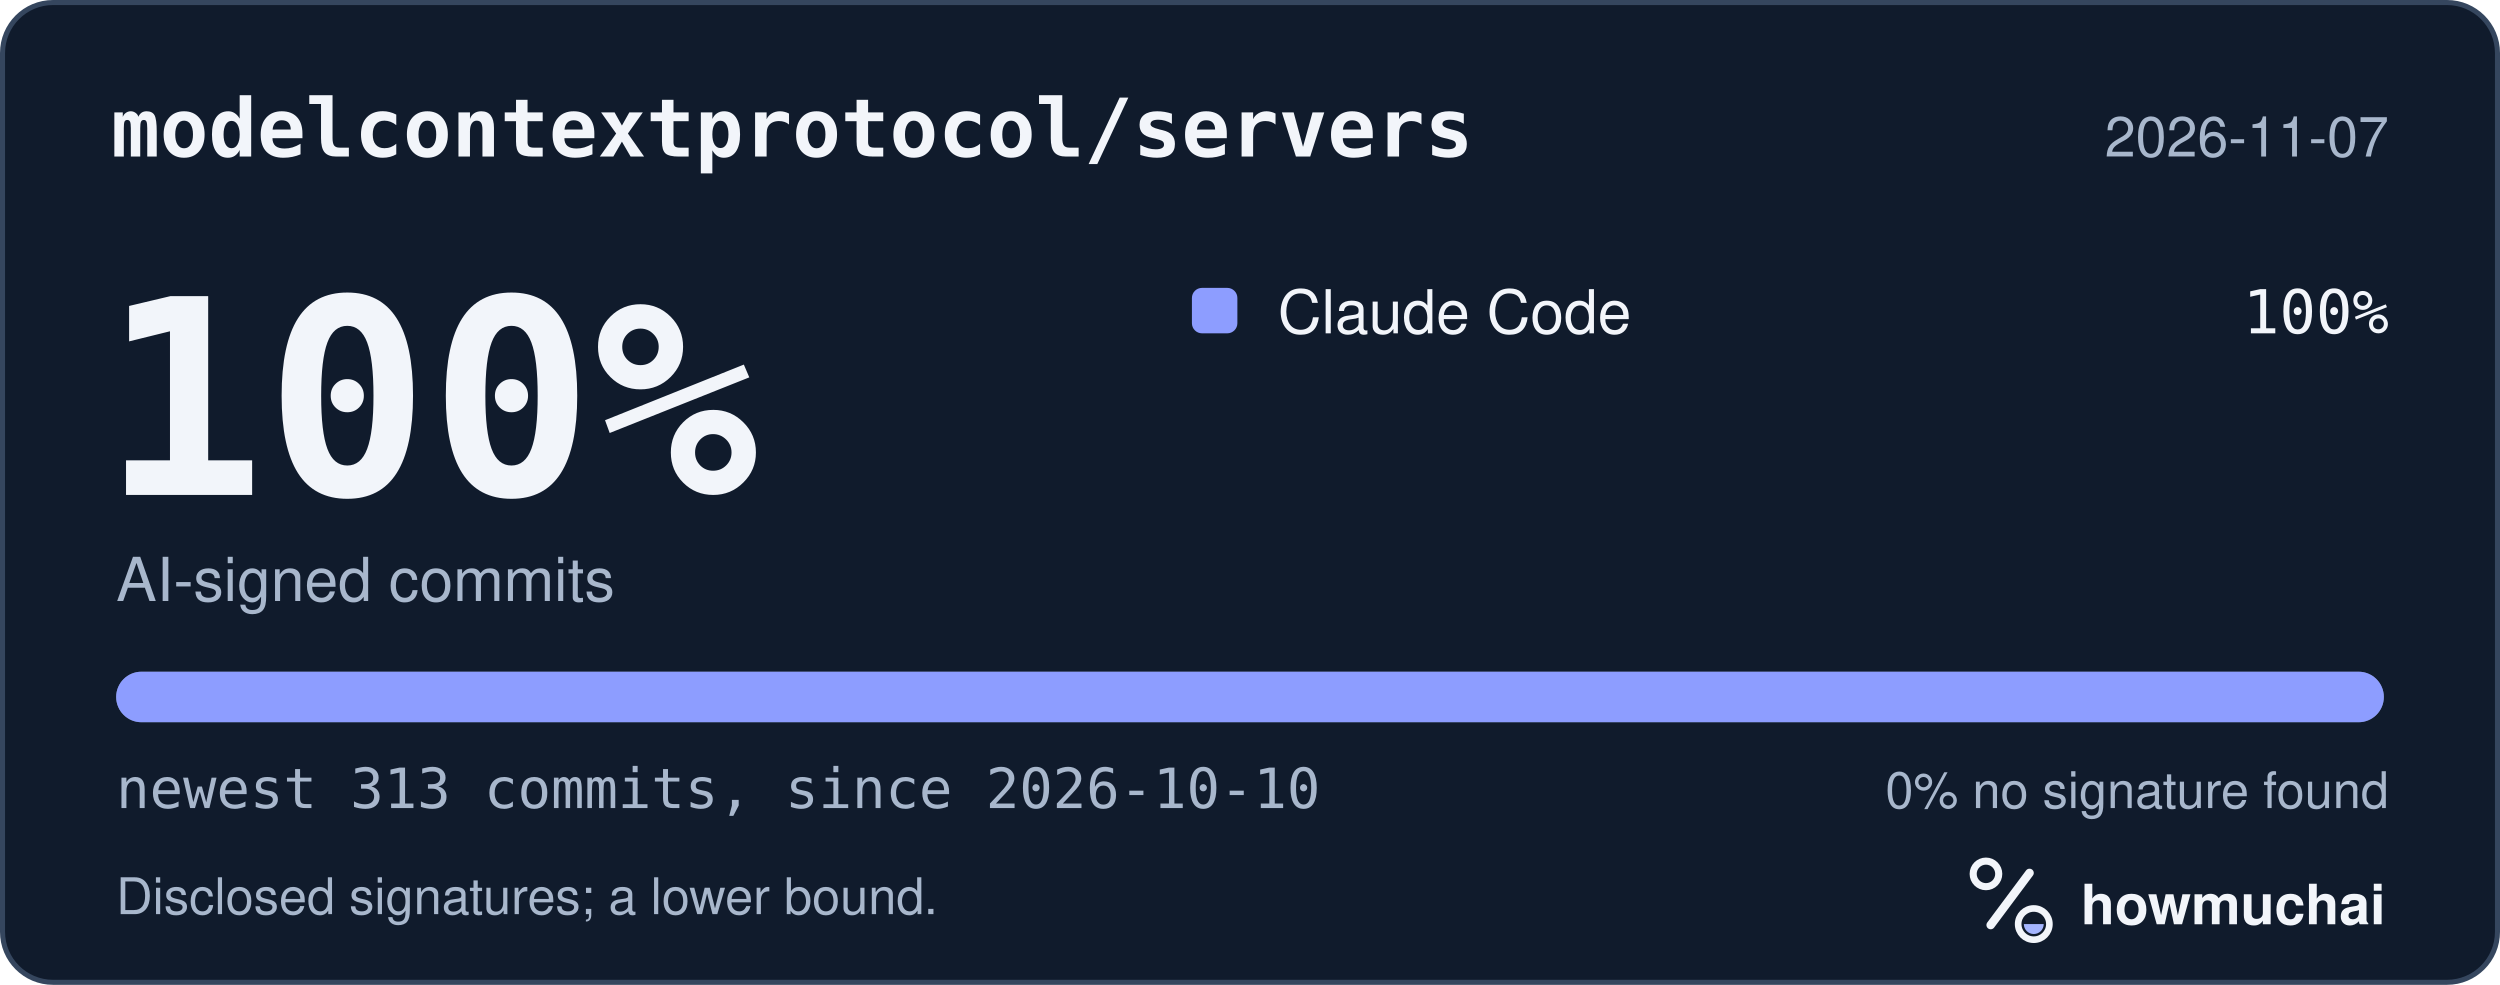
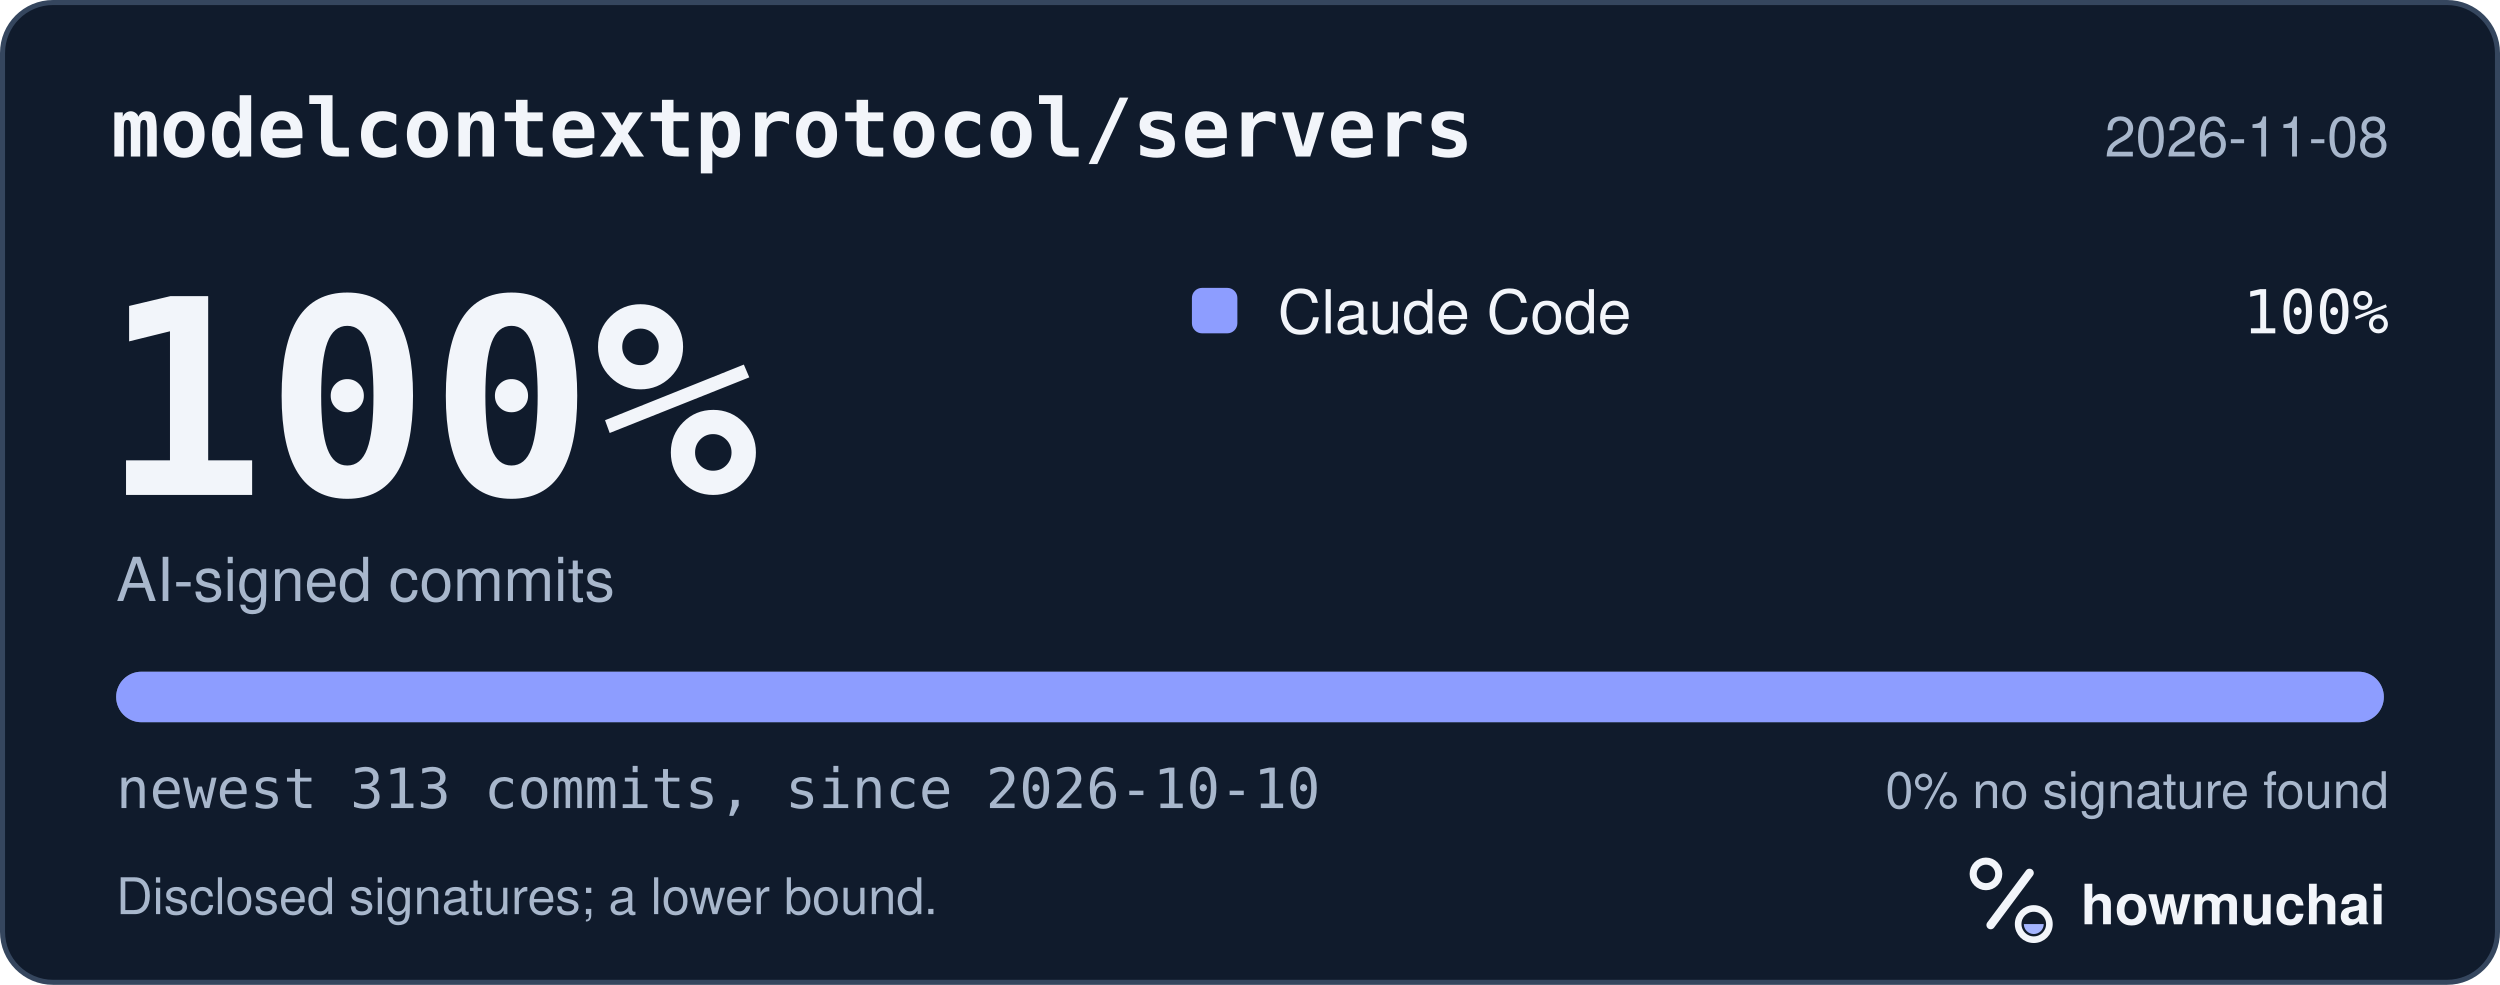
<svg xmlns="http://www.w3.org/2000/svg" width="495" height="195" viewBox="0 0 495 195" role="img" aria-labelledby="hm-t hm-d">
  <rect x="0.5" y="0.5" width="494" height="194" rx="10" fill="#101B2C" stroke="#35465E" />
  <text x="22" y="31" fill="#F2F5FA" font-family="ui-monospace, SF Mono, Menlo, Consolas, IBM Plex Mono, monospace" font-size="16" font-weight="600">modelcontextprotocol/servers</text>
-   <text x="473" y="31" fill="#A8B7CC" font-family="-apple-system, BlinkMacSystemFont, Segoe UI, Helvetica, Arial, Fira Sans, sans-serif" font-size="11" text-anchor="end">2026-11-07</text>
+   <text x="473" y="31" fill="#A8B7CC" font-family="-apple-system, BlinkMacSystemFont, Segoe UI, Helvetica, Arial, Fira Sans, sans-serif" font-size="11" text-anchor="end">2026-11-08</text>
  <text x="20" y="98" fill="#F2F5FA" font-family="ui-monospace, SF Mono, Menlo, Consolas, IBM Plex Mono, monospace" font-size="54" font-weight="700">100%</text>
  <text x="23" y="119" fill="#A8B7CC" font-family="-apple-system, BlinkMacSystemFont, Segoe UI, Helvetica, Arial, Fira Sans, sans-serif" font-size="12">AI-signed commits</text>
  <rect x="236" y="57" width="9" height="9" rx="2" fill="#8D9DFF" />
  <text x="253" y="66" fill="#F2F5FA" font-family="-apple-system, BlinkMacSystemFont, Segoe UI, Helvetica, Arial, Fira Sans, sans-serif" font-size="12">Claude Code</text>
  <text x="473" y="66" fill="#F2F5FA" font-family="ui-monospace, SF Mono, Menlo, Consolas, IBM Plex Mono, monospace" font-size="12" text-anchor="end">100%</text>
  <defs>
    <clipPath id="hm-bar">
      <rect x="23" y="133" width="449" height="10" rx="5" />
    </clipPath>
  </defs>
  <rect x="23" y="133" width="449" height="10" rx="5" fill="#66768B" />
  <g clip-path="url(#hm-bar)">
    <rect x="23.00" y="133" width="449.00" height="10" fill="#8D9DFF" />
  </g>
  <text x="23" y="160" fill="#A8B7CC" font-family="ui-monospace, SF Mono, Menlo, Consolas, IBM Plex Mono, monospace" font-size="11">newest 313 commits, since 2026-10-10</text>
  <text x="473" y="160" fill="#A8B7CC" font-family="-apple-system, BlinkMacSystemFont, Segoe UI, Helvetica, Arial, Fira Sans, sans-serif" font-size="10" text-anchor="end">0% no signature found</text>
  <text x="23" y="181" fill="#A8B7CC" font-family="-apple-system, BlinkMacSystemFont, Segoe UI, Helvetica, Arial, Fira Sans, sans-serif" font-size="10">Disclosed signatures; a lower bound.</text>
  <g transform="translate(386 166) scale(0.046875)">
    <circle cx="154" cy="150" r="54" fill="none" stroke="#F2F5FA" stroke-width="30" />
    <path d="M174 366 338 146" fill="none" stroke="#F2F5FA" stroke-width="36" stroke-linecap="round" />
    <circle cx="356" cy="362" r="66" fill="none" stroke="#F2F5FA" stroke-width="28" />
    <path d="M314 362a42 42 0 0 0 84 0Z" fill="#A4B5FF" />
  </g>
  <text x="412" y="183" fill="#F2F5FA" font-family="-apple-system, BlinkMacSystemFont, Segoe UI, Helvetica, Arial, Fira Sans, sans-serif" font-size="11" font-weight="650">howmuchai</text>
</svg>
